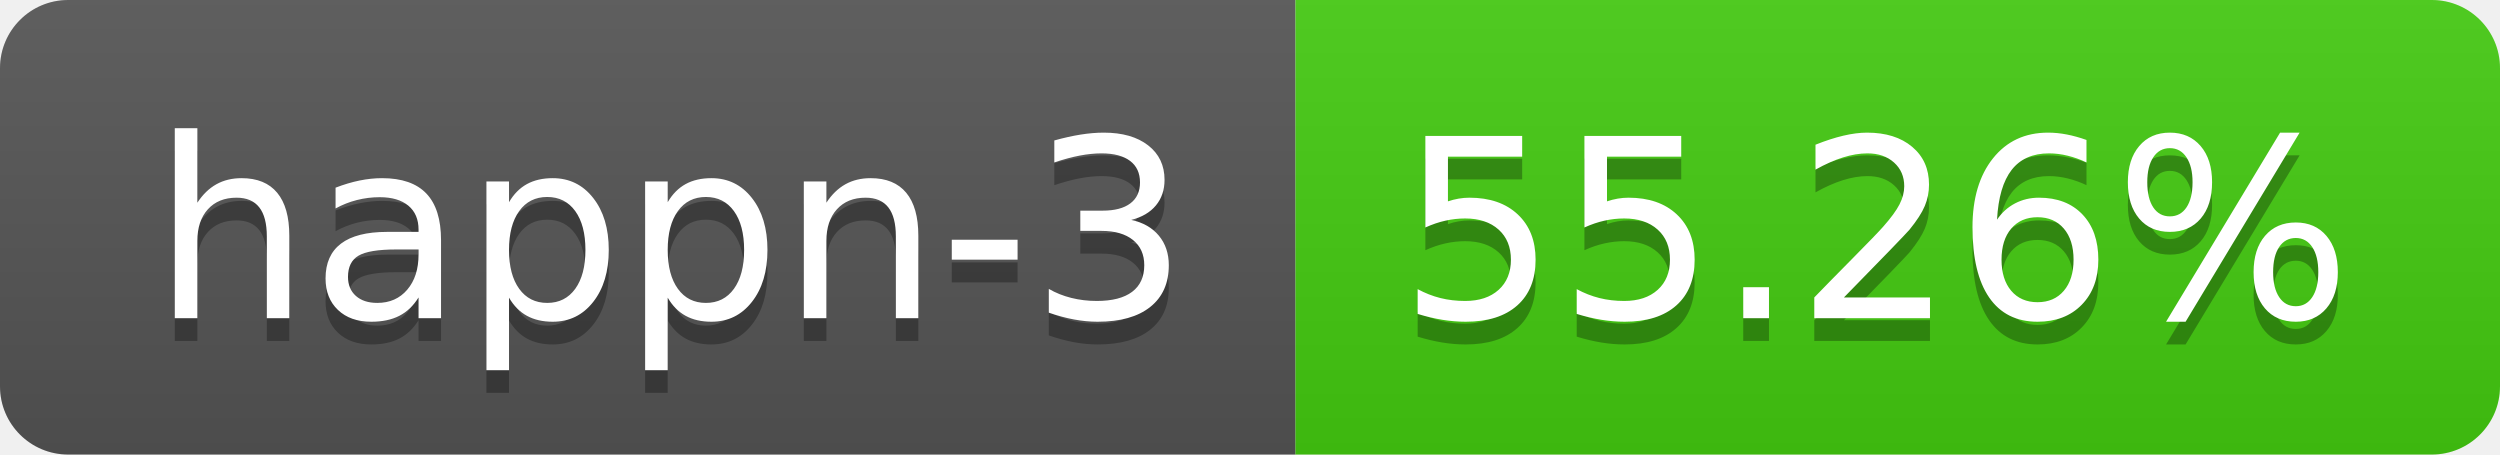
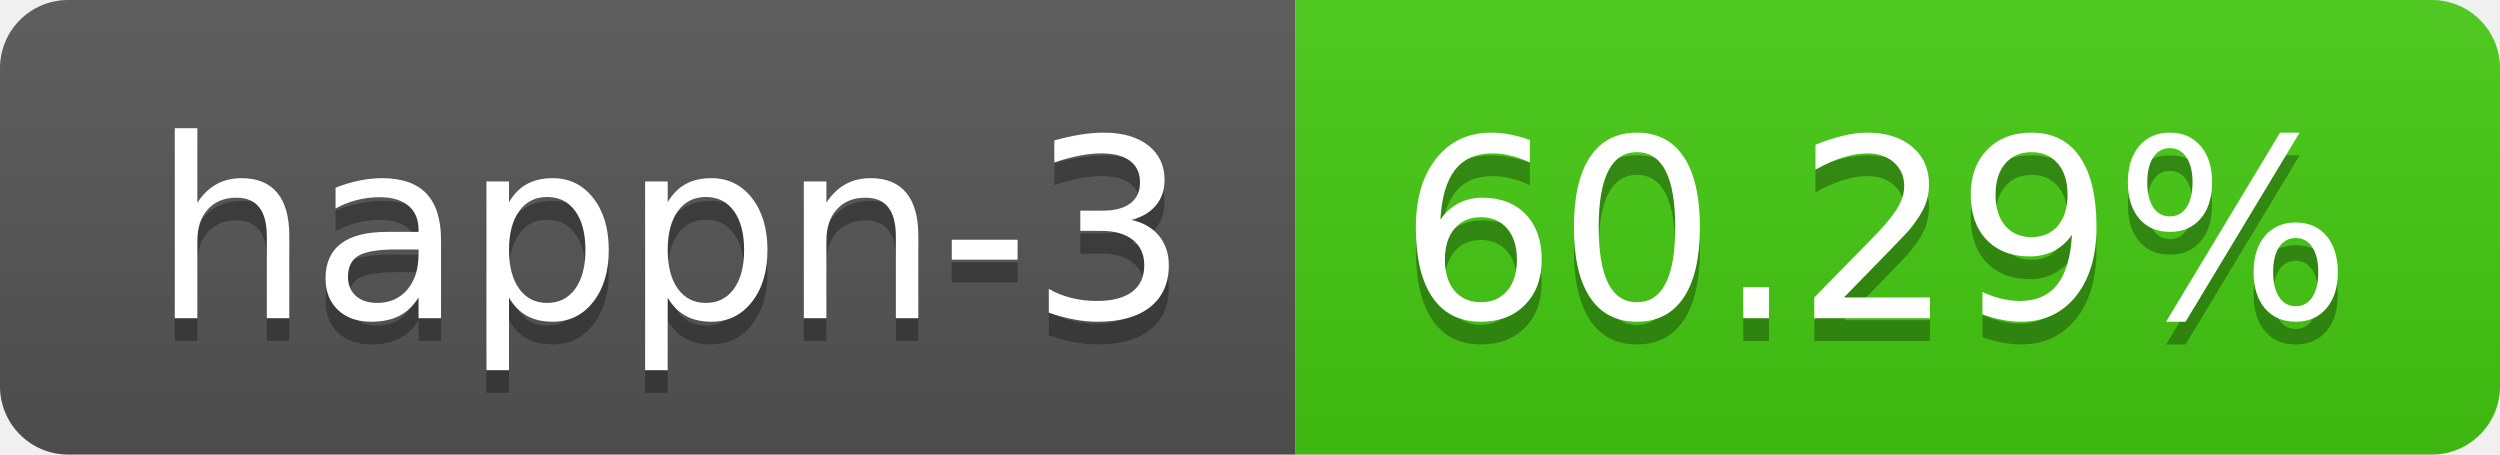
- <svg xmlns="http://www.w3.org/2000/svg" width="110" height="20" role="img" aria-label="happn-3: 55.26%">
+ <svg xmlns="http://www.w3.org/2000/svg" width="110" height="20" role="img" aria-label="happn-3: 60.29%">
  <linearGradient id="s" x2="0" y2="100%">
    <stop offset="0" stop-color="#bbb" stop-opacity=".1" />
    <stop offset="1" stop-opacity=".1" />
  </linearGradient>
  <clipPath id="r">
    <rect width="110" height="20" rx="3" fill="#fff" />
  </clipPath>
  <g clip-path="url(#r)">
    <rect width="57" height="20" fill="#555" />
    <rect x="57" width="53" height="20" fill="#4c1" />
    <rect width="110" height="20" fill="url(#s)" />
  </g>
  <g fill="#fff" text-anchor="middle" font-family="Verdana,Geneva,DejaVu Sans,sans-serif" text-rendering="geometricPrecision" font-size="110">
    <text aria-hidden="true" x="295" y="150" fill="#010101" fill-opacity=".3" transform="scale(.1)" textLength="470">happn-3</text>
    <text x="295" y="140" transform="scale(.1)" fill="#fff" textLength="470">happn-3</text>
-     <text aria-hidden="true" x="825" y="150" fill="#010101" fill-opacity=".3" transform="scale(.1)" textLength="430">55.26%</text>
-     <text x="825" y="140" transform="scale(.1)" fill="#fff" textLength="430">55.26%</text>
+     <text aria-hidden="true" x="825" y="150" fill="#010101" fill-opacity=".3" transform="scale(.1)" textLength="430">60.29%</text>
+     <text x="825" y="140" transform="scale(.1)" fill="#fff" textLength="430">60.29%</text>
  </g>
</svg>
